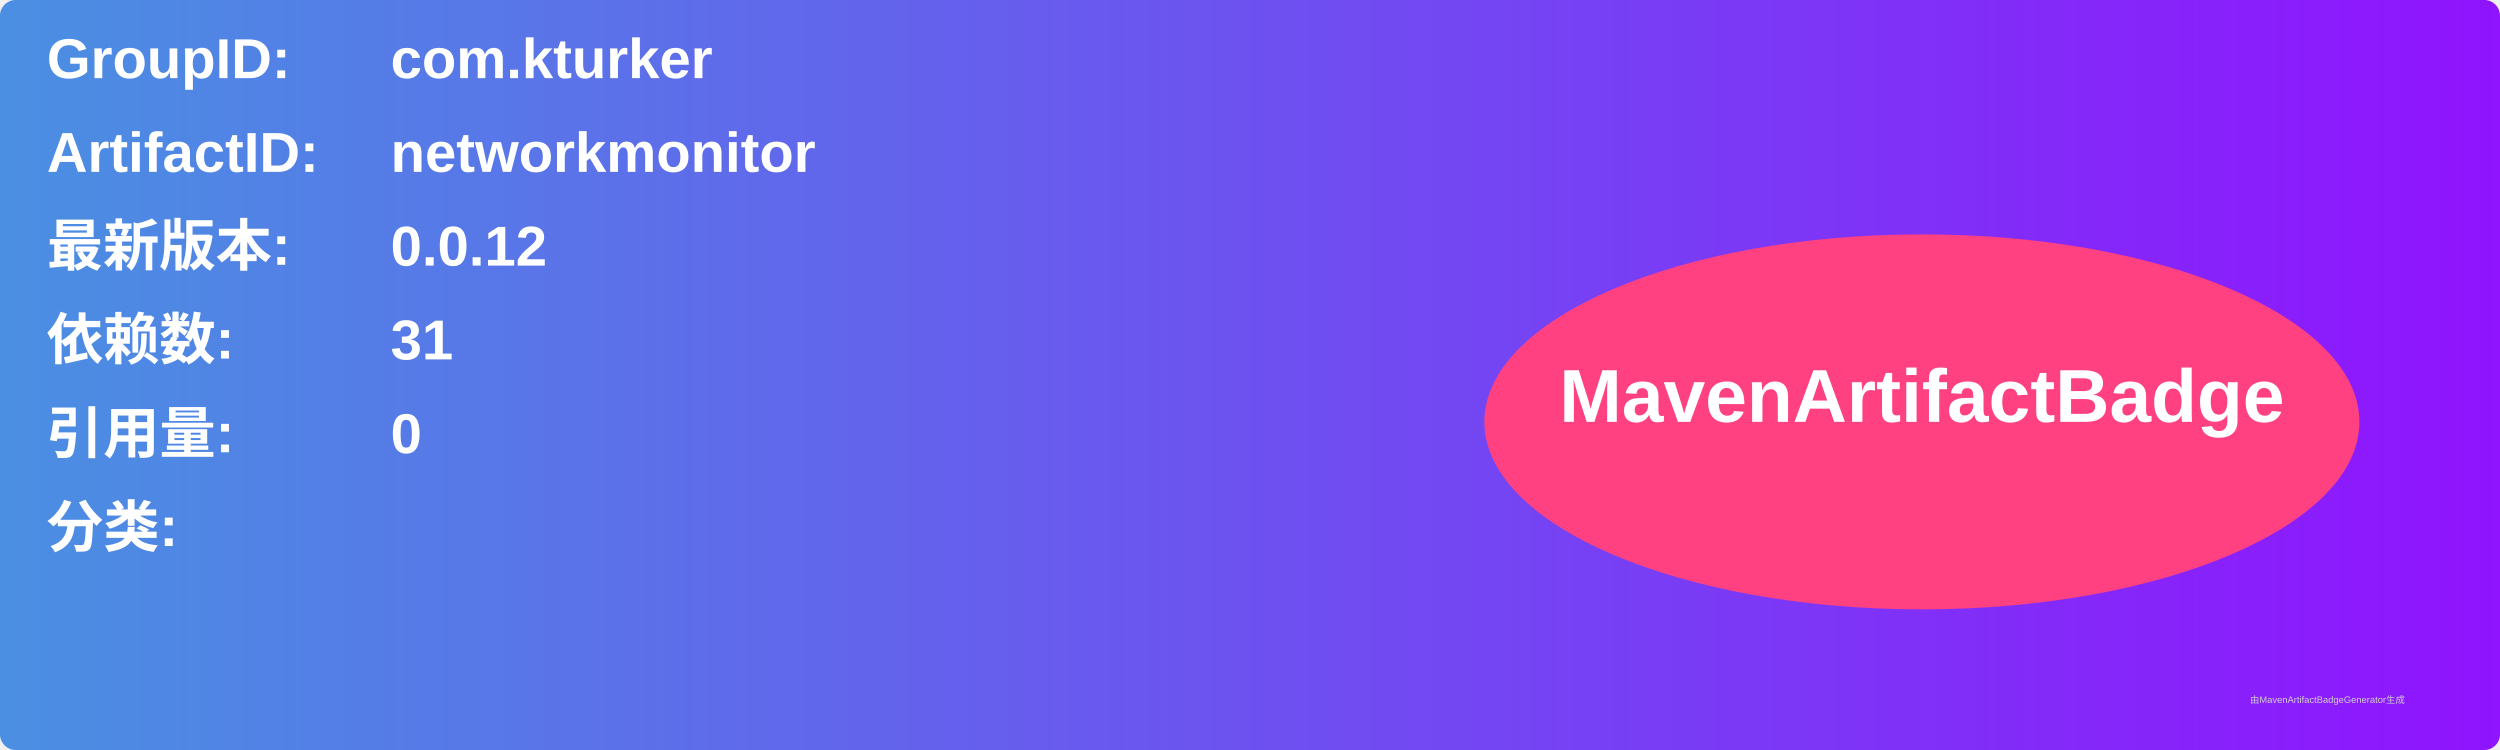
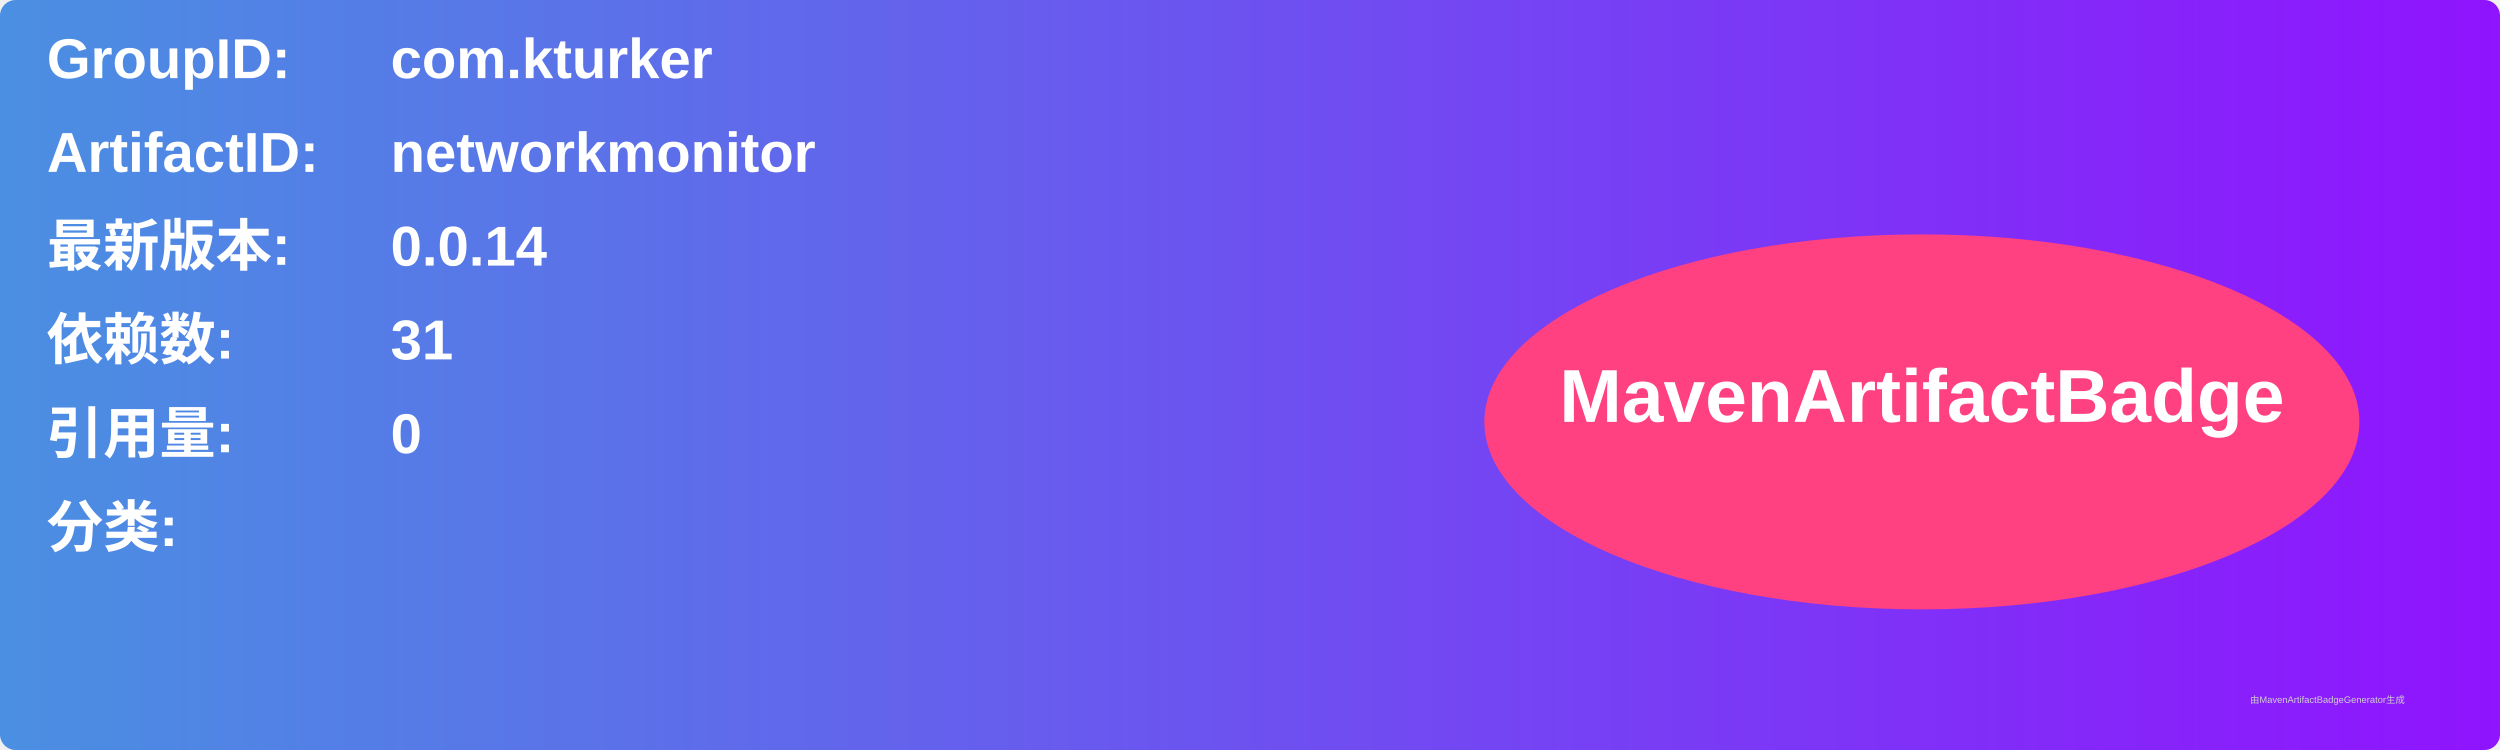
<svg xmlns="http://www.w3.org/2000/svg" width="800" height="240" viewBox="0 0 800 240">
  <linearGradient id="grad" x1="0%" y1="0%" x2="100%" y2="0%">
    <stop offset="0%" stop-color="#4a90e2" />
    <stop offset="100%" stop-color="#9013fe" />
  </linearGradient>
  <rect width="100%" height="100%" rx="5" ry="5" fill="url(#grad)" />
  <g transform="translate(15, 15)">
    <text x="0" y="10" font-family="Arial" font-size="18" fill="white" font-weight="bold" width="260">GroupID:</text>
    <text x="110" y="10" font-family="Arial" font-size="18" fill="white" font-weight="bold" width="460">com.kturker</text>
    <text x="0" y="40" font-family="Arial" font-size="18" fill="white" font-weight="bold" width="260">ArtifactID:</text>
    <text x="110" y="40" font-family="Arial" font-size="18" fill="white" font-weight="bold" width="460">networkmonitor</text>
    <text x="0" y="70" font-family="Arial" font-size="18" fill="white" font-weight="bold">最新版本:</text>
    <text x="110" y="70" font-family="Arial" font-size="18" fill="white" font-weight="bold">
-       <tspan font-weight="bold">0.0.12</tspan>
+       <tspan font-weight="bold">0.0.14</tspan>
    </text>
    <text x="0" y="100" font-family="Arial" font-size="18" fill="white" font-weight="bold">依赖数: </text>
    <text x="110" y="100" font-family="Arial" font-size="18" fill="white">
      <tspan font-weight="bold">31</tspan>
    </text>
    <text x="0" y="130" font-family="Arial" font-size="18" fill="white" font-weight="bold">引用量: </text>
    <text x="110" y="130" font-family="Arial" font-size="18" fill="white">
      <tspan font-weight="bold">0</tspan>
    </text>
    <text x="0" y="160" font-family="Arial" font-size="18" fill="white" font-weight="bold">分类:</text>
    <text x="10" y="190" font-family="Arial" font-size="10" fill="white">
      <tspan font-weight="bold" />
    </text>
    <ellipse cx="600" cy="120" rx="140" ry="60" fill="#ff4081" />
    <text x="600" y="120" text-anchor="middle" font-family="Arial" font-size="24" fill="white" font-weight="bold">MavenArtifactBadge</text>
  </g>
  <text x="720" y="225" font-family="Arial" font-size="3" fill="#d0d0d0">由MavenArtifactBadgeGenerator生成</text>
</svg>
